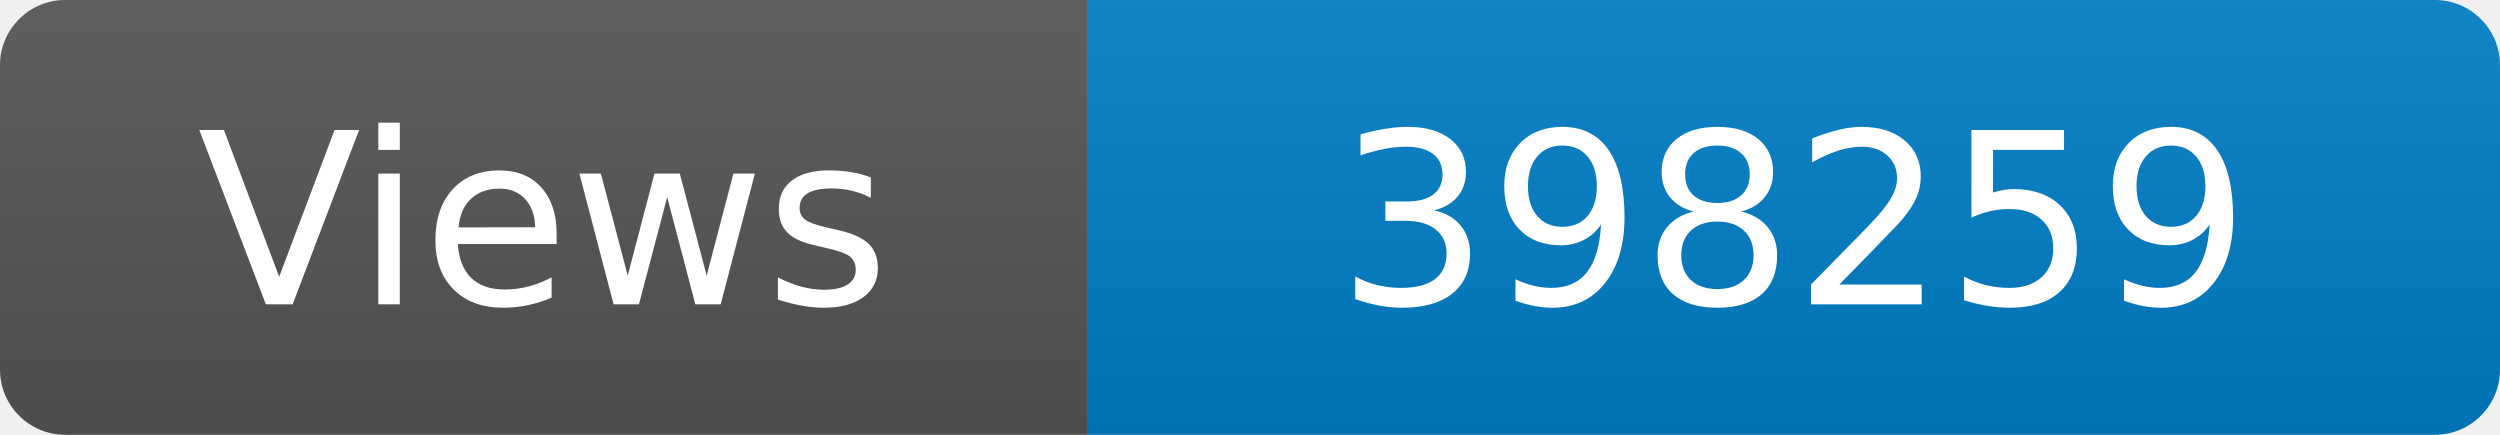
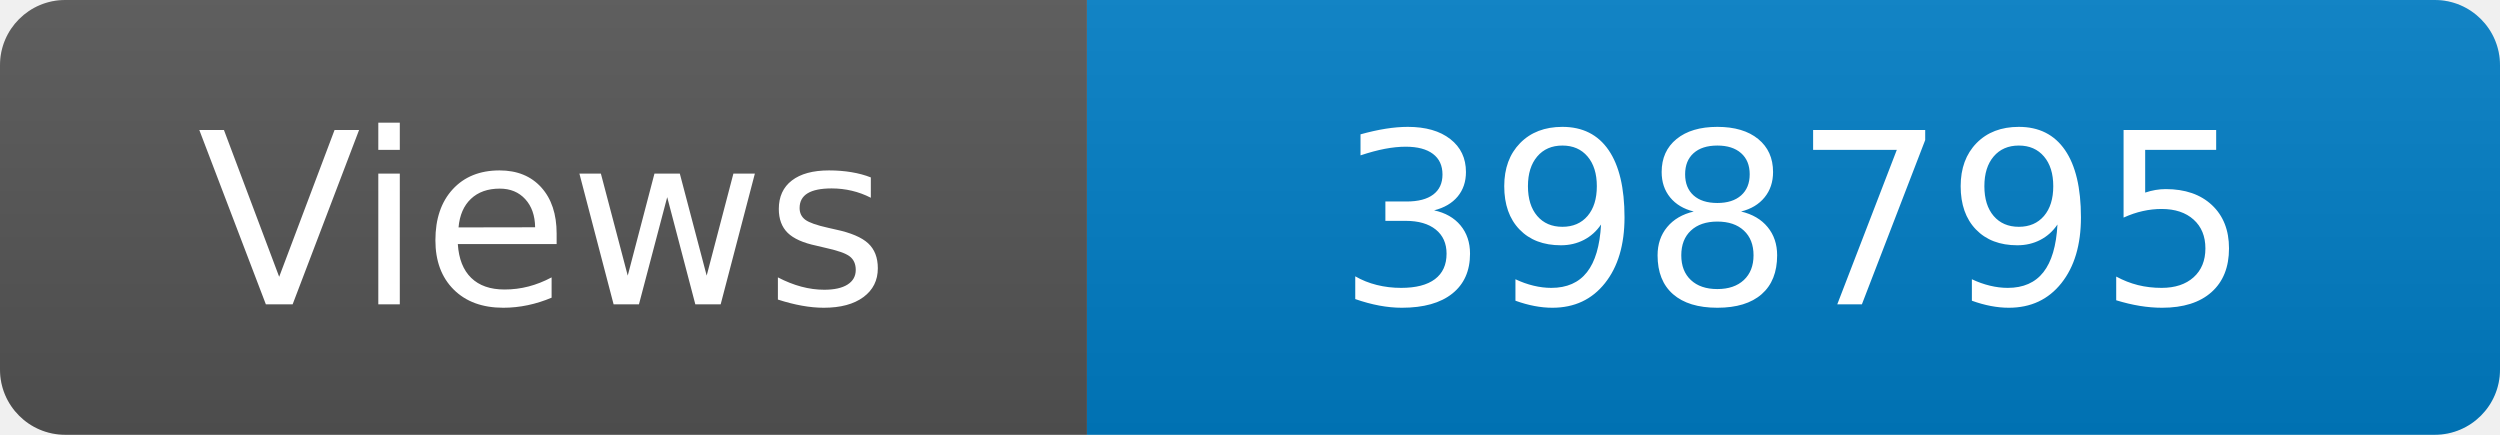
<svg xmlns="http://www.w3.org/2000/svg" width="115" height="20" role="img" aria-label="Maintained?: yes">
  <linearGradient id="s" x2="0" y2="100%">
    <stop offset="0" stop-color="#bbb" stop-opacity=".1" />
    <stop offset="1" stop-opacity=".1" />
  </linearGradient>
  <clipPath id="r">
    <rect width="115" height="20" rx="3" fill="#fff" />
  </clipPath>
  <g clip-path="url(#r)">
    <rect width="50" height="20" fill="#555" />
    <rect x="50" width="160" height="20" fill="#007ec6" />
    <rect width="115" height="20" fill="url(#s)" />
  </g>
  <g fill="#fff" text-anchor="middle" font-family="Verdana,Geneva,DejaVu Sans,sans-serif" font-size="110">
    <text x="250" y="140" transform="scale(.1)" fill="#fff">Views</text>
-     <text x="825" y="140" transform="scale(.1)" fill="#fff">398259</text>
+     <text x="825" y="140" transform="scale(.1)" fill="#fff">398795</text>
  </g>
</svg>
